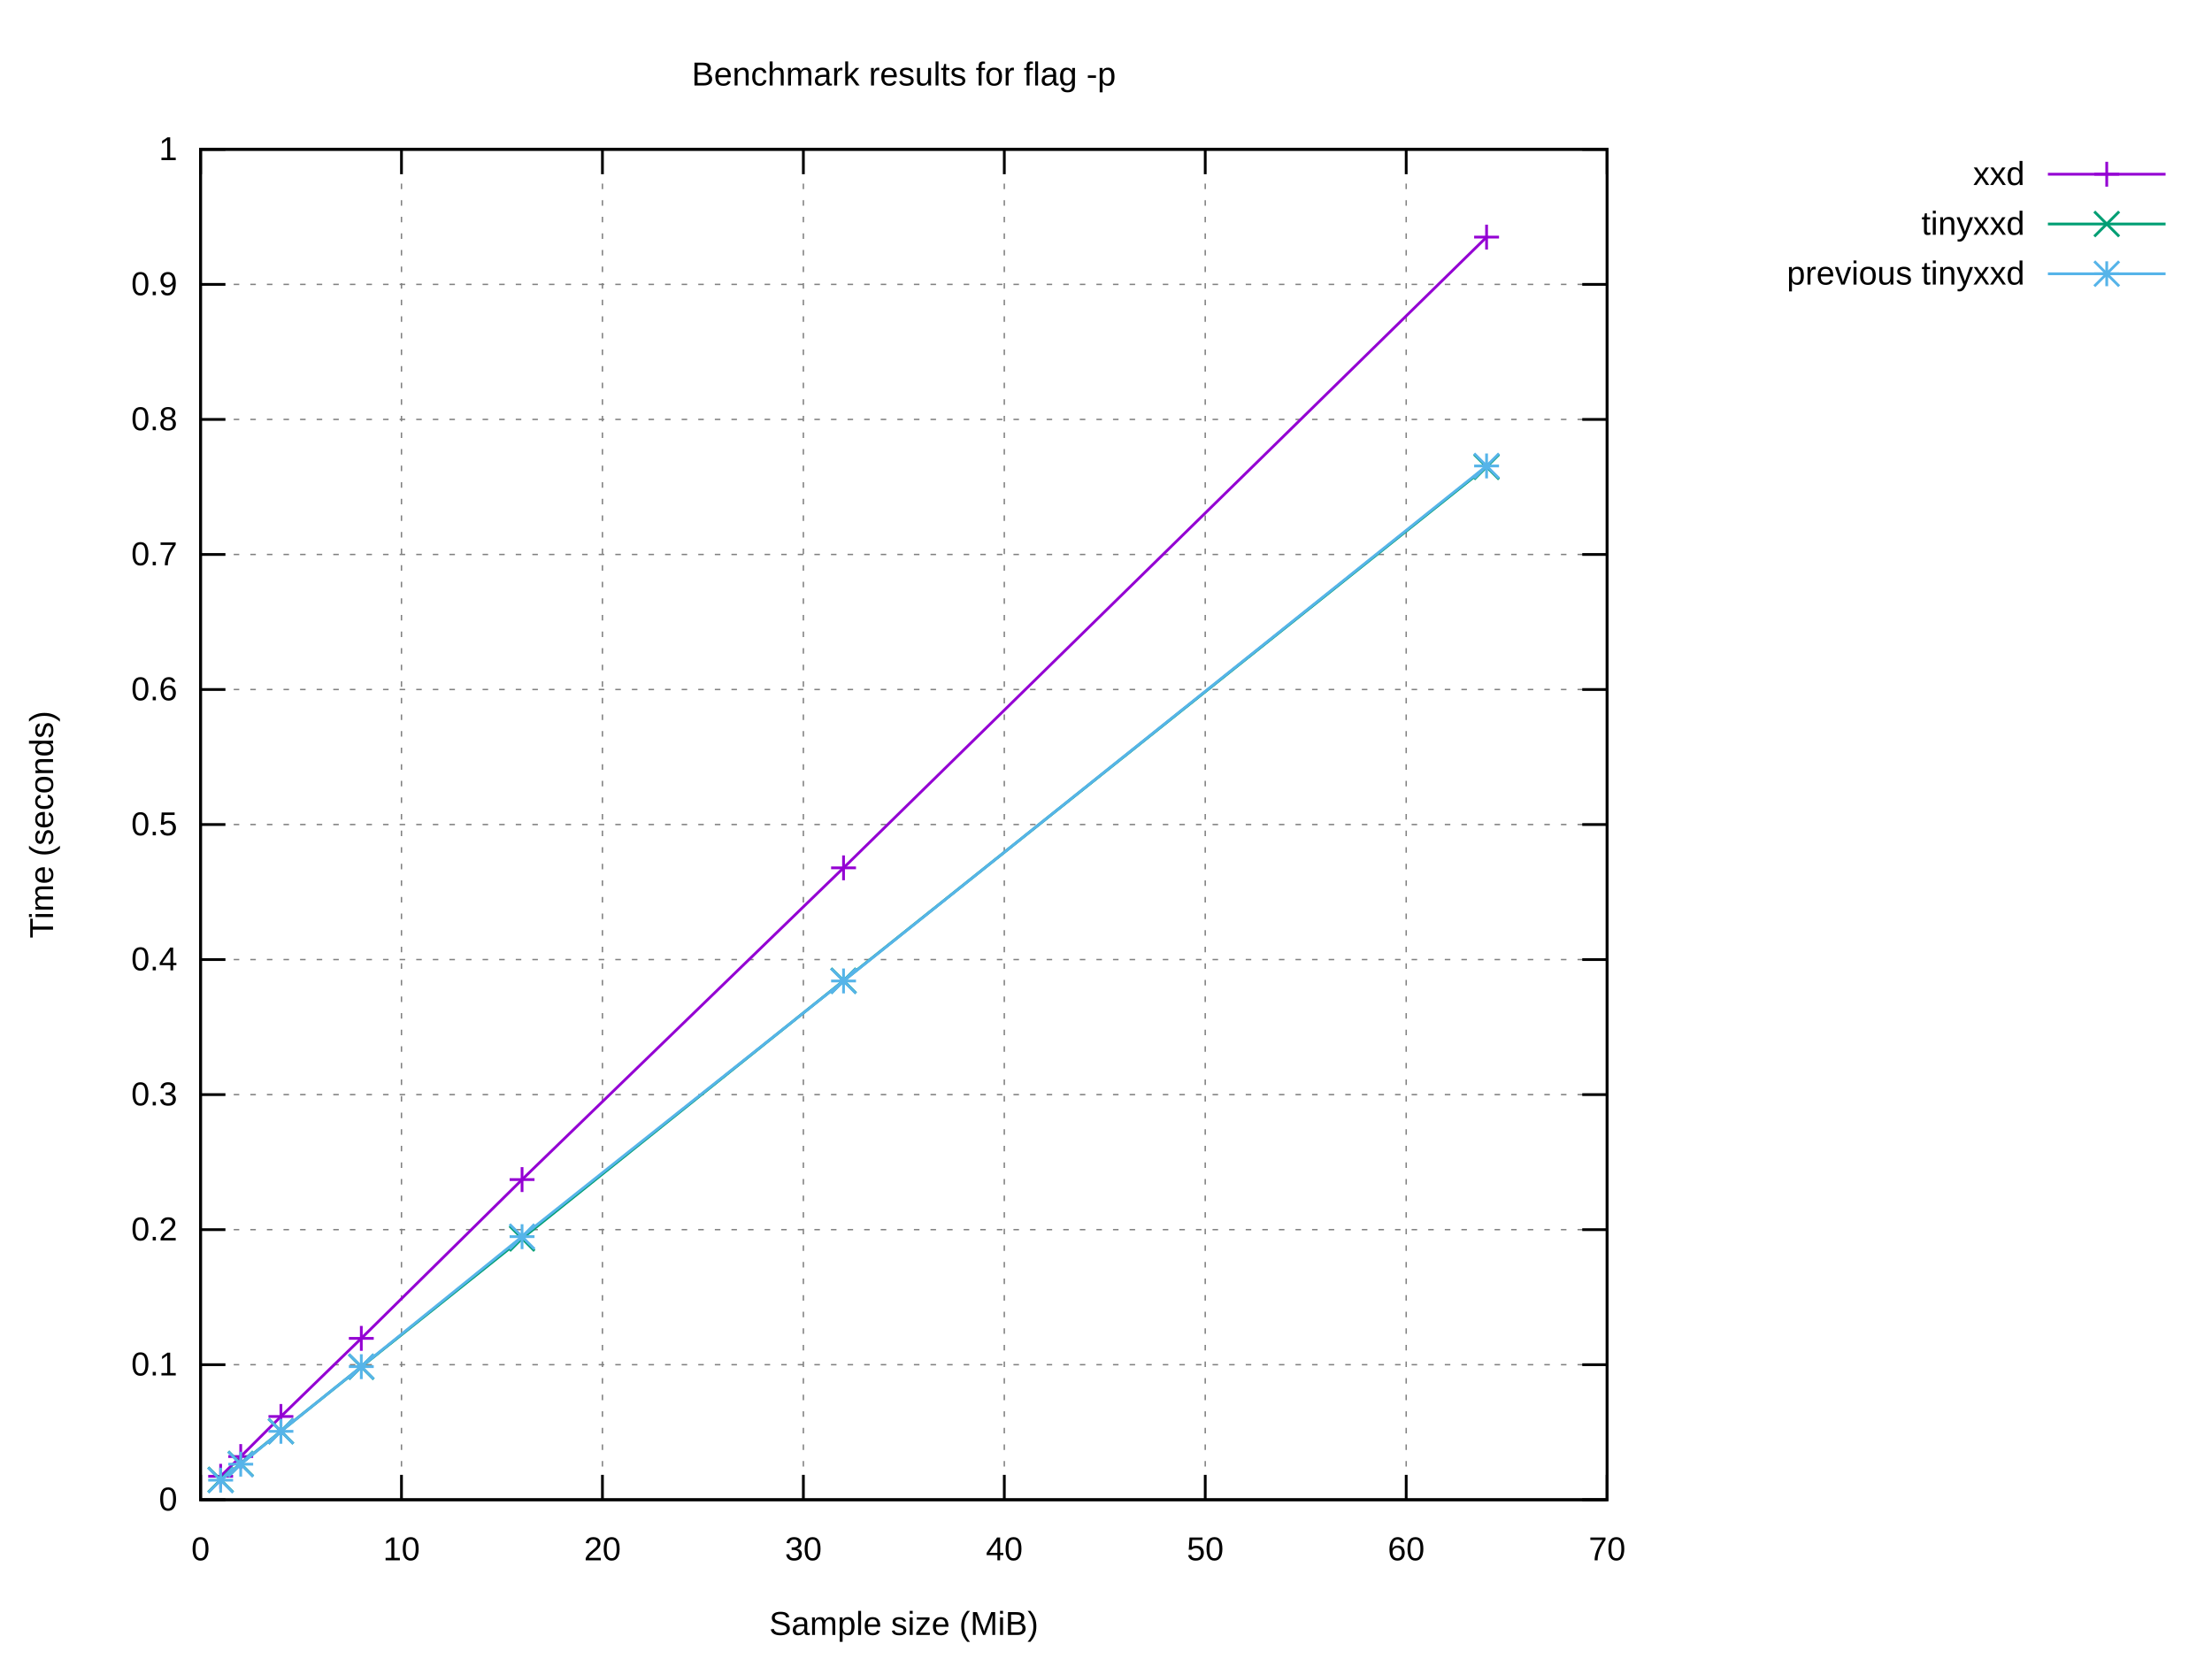
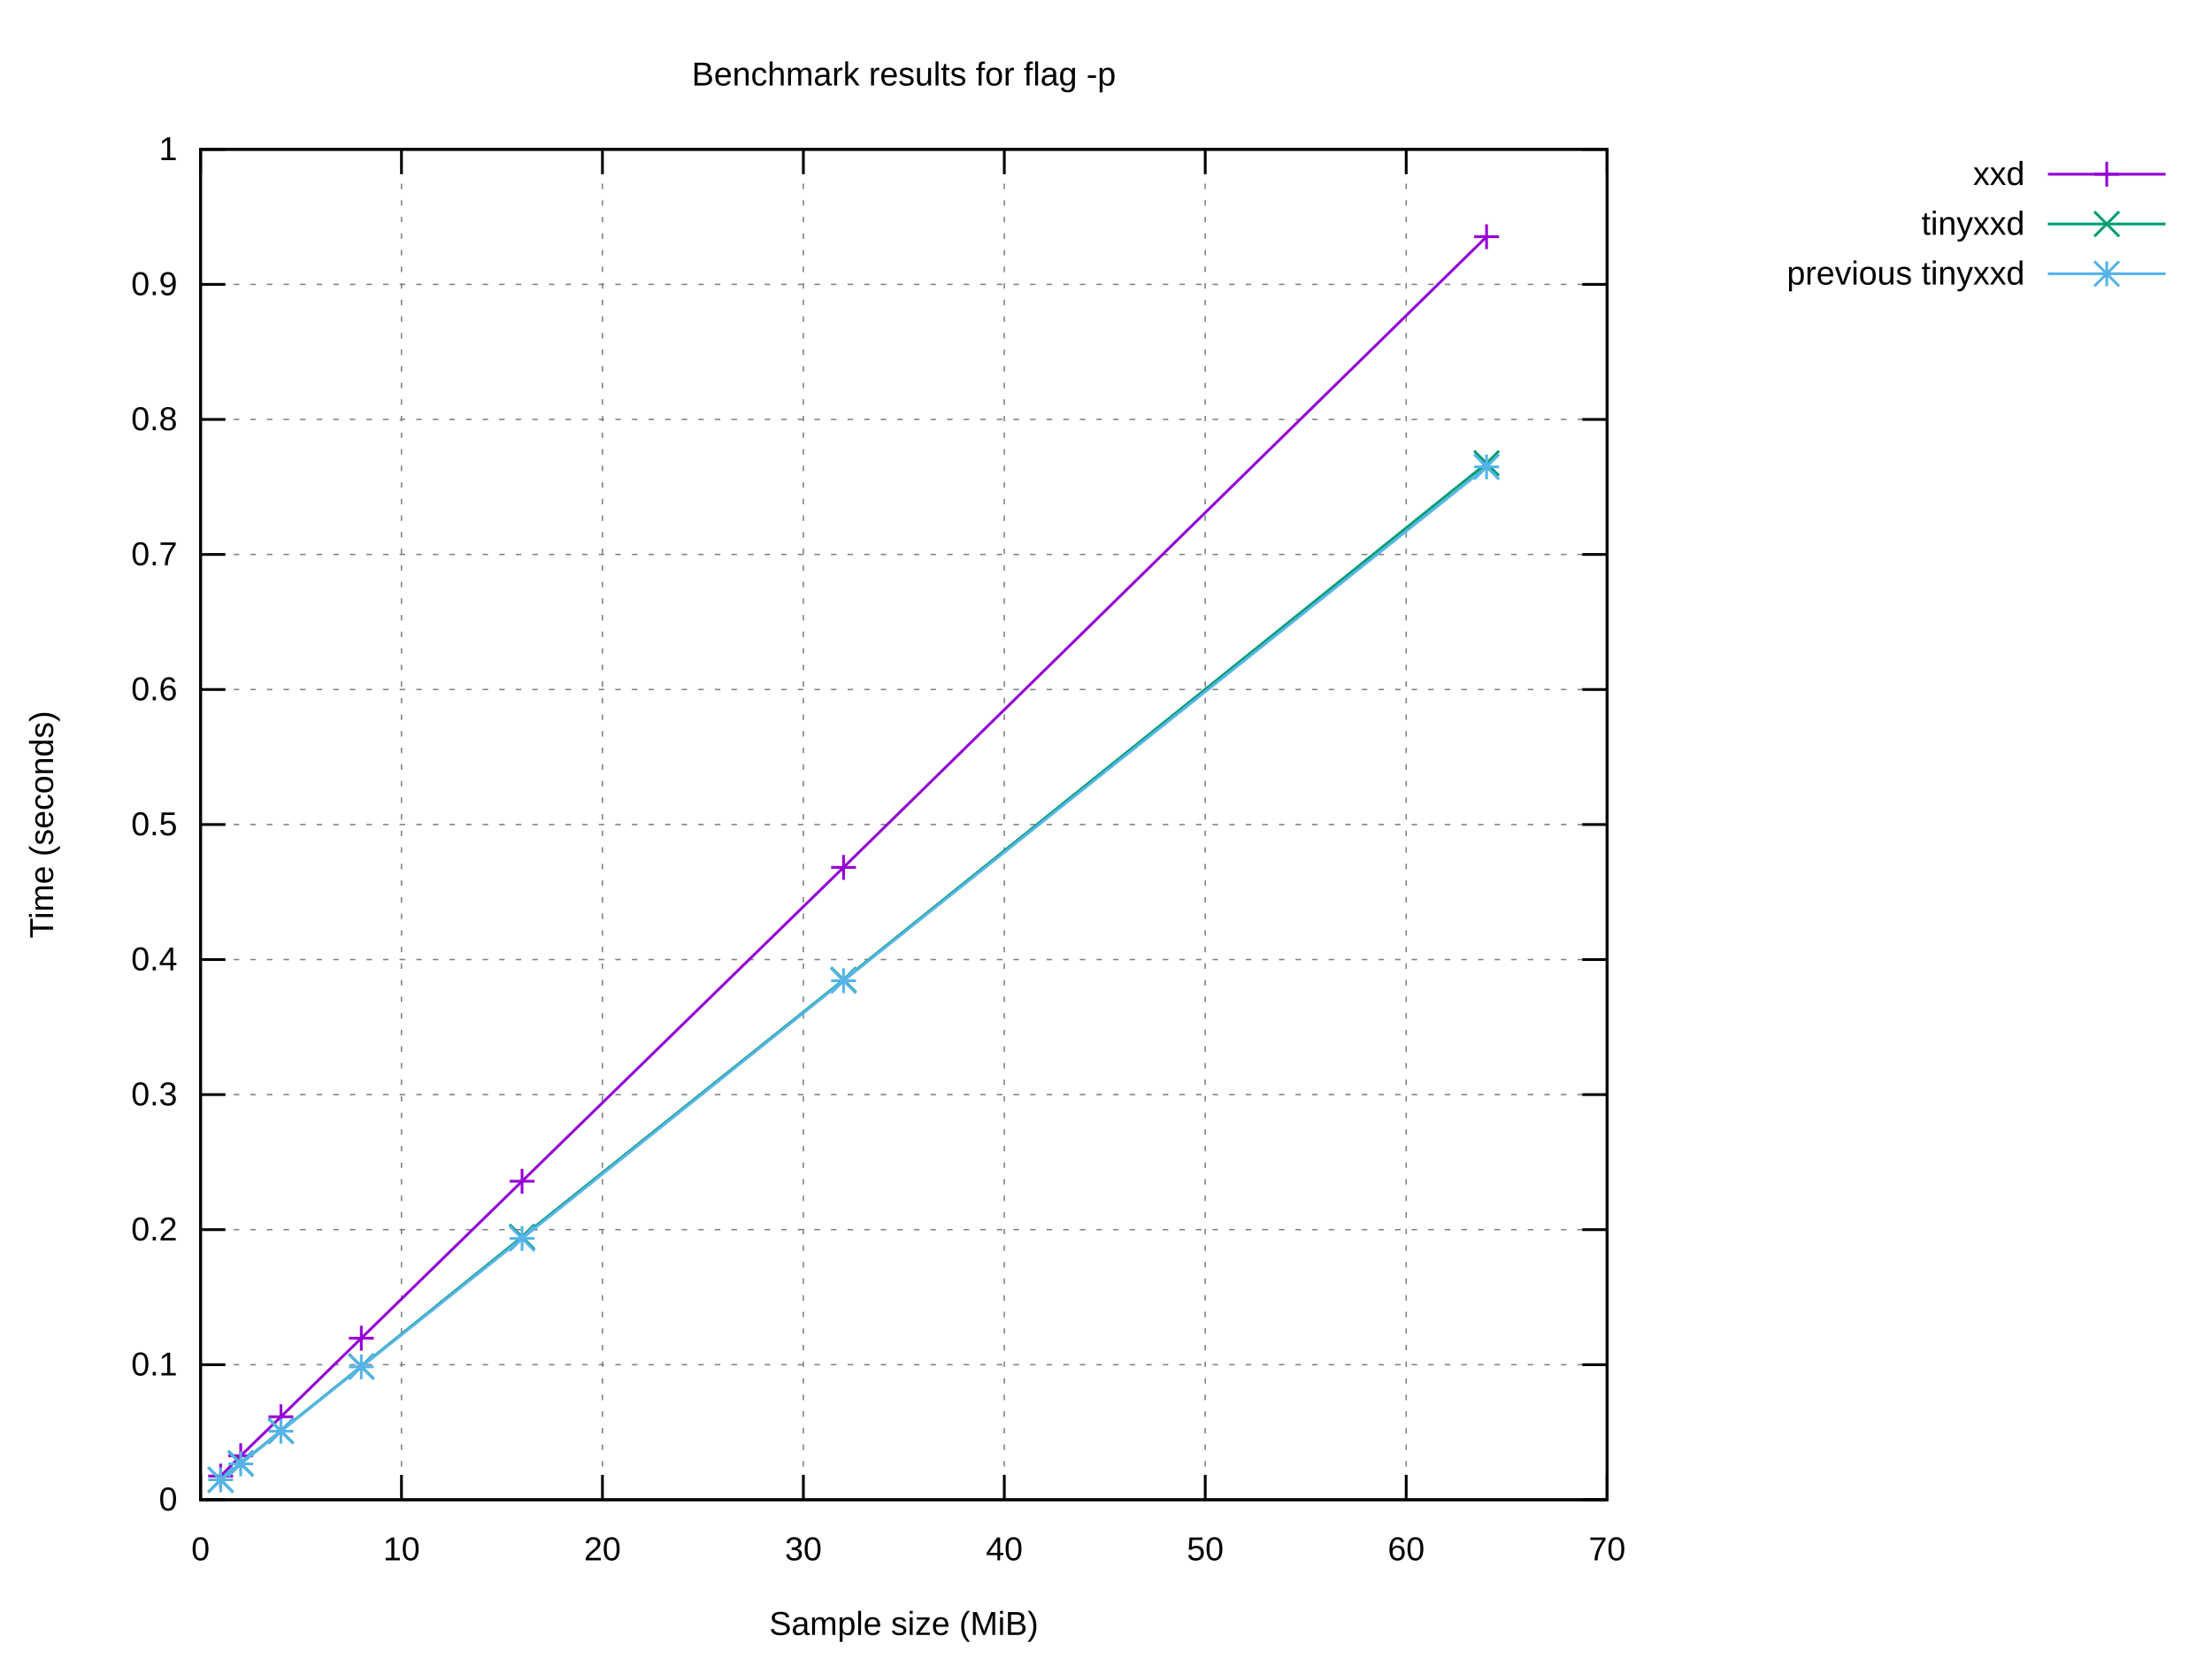
<svg xmlns="http://www.w3.org/2000/svg" xmlns:xlink="http://www.w3.org/1999/xlink" width="800" height="600" viewBox="0 0 800 600">
  <g id="gnuplot_canvas">
    <rect x="0" y="0" width="800" height="600" fill="#ffffff" />
    <defs>
      <circle id="gpDot" r="0.5" stroke-width="0.5" stroke="currentColor" />
      <path id="gpPt0" stroke-width="0.222" stroke="currentColor" d="M-1,0 h2 M0,-1 v2" />
      <path id="gpPt1" stroke-width="0.222" stroke="currentColor" d="M-1,-1 L1,1 M1,-1 L-1,1" />
      <path id="gpPt2" stroke-width="0.222" stroke="currentColor" d="M-1,0 L1,0 M0,-1 L0,1 M-1,-1 L1,1 M-1,1 L1,-1" />
      <rect id="gpPt3" stroke-width="0.222" stroke="currentColor" x="-1" y="-1" width="2" height="2" />
      <rect id="gpPt4" stroke-width="0.222" stroke="currentColor" fill="currentColor" x="-1" y="-1" width="2" height="2" />
      <circle id="gpPt5" stroke-width="0.222" stroke="currentColor" cx="0" cy="0" r="1" />
      <use xlink:href="#gpPt5" id="gpPt6" fill="currentColor" stroke="none" />
      <path id="gpPt7" stroke-width="0.222" stroke="currentColor" d="M0,-1.33 L-1.33,0.67 L1.33,0.67 z" />
      <use xlink:href="#gpPt7" id="gpPt8" fill="currentColor" stroke="none" />
      <use xlink:href="#gpPt7" id="gpPt9" stroke="currentColor" transform="rotate(180)" />
      <use xlink:href="#gpPt9" id="gpPt10" fill="currentColor" stroke="none" />
      <use xlink:href="#gpPt3" id="gpPt11" stroke="currentColor" transform="rotate(45)" />
      <use xlink:href="#gpPt11" id="gpPt12" fill="currentColor" stroke="none" />
      <path id="gpPt13" stroke-width="0.222" stroke="currentColor" d="M0,1.330 L1.265,0.411 L0.782,-1.067 L-0.782,-1.076 L-1.265,0.411 z" />
      <use xlink:href="#gpPt13" id="gpPt14" fill="currentColor" stroke="none" />
      <filter id="textbox" filterUnits="objectBoundingBox" x="0" y="0" height="1" width="1">
        <feFlood flood-color="#FFFFFF" flood-opacity="1" result="bgnd" />
        <feComposite in="SourceGraphic" in2="bgnd" operator="atop" />
      </filter>
      <filter id="greybox" filterUnits="objectBoundingBox" x="0" y="0" height="1" width="1">
        <feFlood flood-color="lightgrey" flood-opacity="1" result="grey" />
        <feComposite in="SourceGraphic" in2="grey" operator="atop" />
      </filter>
    </defs>
    <g fill="none" color="#FFFFFF" stroke="currentColor" stroke-width="1.00" stroke-linecap="butt" stroke-linejoin="miter">
</g>
    <g fill="none" color="black" stroke="currentColor" stroke-width="1.00" stroke-linecap="butt" stroke-linejoin="miter">
</g>
    <g fill="none" color="black" stroke="black" stroke-width="0.50" stroke-linecap="butt" stroke-linejoin="miter">
</g>
    <g fill="none" color="gray" stroke="currentColor" stroke-width="0.50" stroke-linecap="butt" stroke-linejoin="miter">
      <path stroke="gray" stroke-dasharray="2,4" class="gridline" d="M72.53,542.40 L581.24,542.40  " />
    </g>
    <g fill="none" color="gray" stroke="gray" stroke-width="1.00" stroke-linecap="butt" stroke-linejoin="miter">
</g>
    <g fill="none" color="black" stroke="currentColor" stroke-width="1.00" stroke-linecap="butt" stroke-linejoin="miter">
      <path stroke="black" d="M72.53,542.40 L81.53,542.40 M581.24,542.40 L572.24,542.40  " />
      <g transform="translate(64.14,546.30)" stroke="none" fill="black" font-family="Arial" font-size="12.00" text-anchor="end">
        <text>
          <tspan font-family="Arial"> 0</tspan>
        </text>
      </g>
    </g>
    <g fill="none" color="black" stroke="currentColor" stroke-width="1.00" stroke-linecap="butt" stroke-linejoin="miter">
</g>
    <g fill="none" color="black" stroke="black" stroke-width="0.50" stroke-linecap="butt" stroke-linejoin="miter">
</g>
    <g fill="none" color="gray" stroke="currentColor" stroke-width="0.50" stroke-linecap="butt" stroke-linejoin="miter">
      <path stroke="gray" stroke-dasharray="2,4" class="gridline" d="M72.53,493.56 L581.24,493.56  " />
    </g>
    <g fill="none" color="gray" stroke="gray" stroke-width="1.00" stroke-linecap="butt" stroke-linejoin="miter">
</g>
    <g fill="none" color="black" stroke="currentColor" stroke-width="1.00" stroke-linecap="butt" stroke-linejoin="miter">
      <path stroke="black" d="M72.53,493.56 L81.53,493.56 M581.24,493.56 L572.24,493.56  " />
      <g transform="translate(64.14,497.46)" stroke="none" fill="black" font-family="Arial" font-size="12.00" text-anchor="end">
        <text>
          <tspan font-family="Arial"> 0.1</tspan>
        </text>
      </g>
    </g>
    <g fill="none" color="black" stroke="currentColor" stroke-width="1.00" stroke-linecap="butt" stroke-linejoin="miter">
</g>
    <g fill="none" color="black" stroke="black" stroke-width="0.50" stroke-linecap="butt" stroke-linejoin="miter">
</g>
    <g fill="none" color="gray" stroke="currentColor" stroke-width="0.50" stroke-linecap="butt" stroke-linejoin="miter">
      <path stroke="gray" stroke-dasharray="2,4" class="gridline" d="M72.53,444.72 L581.24,444.72  " />
    </g>
    <g fill="none" color="gray" stroke="gray" stroke-width="1.00" stroke-linecap="butt" stroke-linejoin="miter">
</g>
    <g fill="none" color="black" stroke="currentColor" stroke-width="1.00" stroke-linecap="butt" stroke-linejoin="miter">
      <path stroke="black" d="M72.53,444.72 L81.53,444.72 M581.24,444.72 L572.24,444.72  " />
      <g transform="translate(64.14,448.62)" stroke="none" fill="black" font-family="Arial" font-size="12.00" text-anchor="end">
        <text>
          <tspan font-family="Arial"> 0.2</tspan>
        </text>
      </g>
    </g>
    <g fill="none" color="black" stroke="currentColor" stroke-width="1.00" stroke-linecap="butt" stroke-linejoin="miter">
</g>
    <g fill="none" color="black" stroke="black" stroke-width="0.50" stroke-linecap="butt" stroke-linejoin="miter">
</g>
    <g fill="none" color="gray" stroke="currentColor" stroke-width="0.50" stroke-linecap="butt" stroke-linejoin="miter">
      <path stroke="gray" stroke-dasharray="2,4" class="gridline" d="M72.53,395.88 L581.24,395.88  " />
    </g>
    <g fill="none" color="gray" stroke="gray" stroke-width="1.00" stroke-linecap="butt" stroke-linejoin="miter">
</g>
    <g fill="none" color="black" stroke="currentColor" stroke-width="1.00" stroke-linecap="butt" stroke-linejoin="miter">
      <path stroke="black" d="M72.53,395.88 L81.53,395.88 M581.24,395.88 L572.24,395.88  " />
      <g transform="translate(64.14,399.78)" stroke="none" fill="black" font-family="Arial" font-size="12.00" text-anchor="end">
        <text>
          <tspan font-family="Arial"> 0.3</tspan>
        </text>
      </g>
    </g>
    <g fill="none" color="black" stroke="currentColor" stroke-width="1.00" stroke-linecap="butt" stroke-linejoin="miter">
</g>
    <g fill="none" color="black" stroke="black" stroke-width="0.50" stroke-linecap="butt" stroke-linejoin="miter">
</g>
    <g fill="none" color="gray" stroke="currentColor" stroke-width="0.50" stroke-linecap="butt" stroke-linejoin="miter">
      <path stroke="gray" stroke-dasharray="2,4" class="gridline" d="M72.53,347.04 L581.24,347.04  " />
    </g>
    <g fill="none" color="gray" stroke="gray" stroke-width="1.00" stroke-linecap="butt" stroke-linejoin="miter">
</g>
    <g fill="none" color="black" stroke="currentColor" stroke-width="1.00" stroke-linecap="butt" stroke-linejoin="miter">
      <path stroke="black" d="M72.53,347.04 L81.53,347.04 M581.24,347.04 L572.24,347.04  " />
      <g transform="translate(64.14,350.94)" stroke="none" fill="black" font-family="Arial" font-size="12.00" text-anchor="end">
        <text>
          <tspan font-family="Arial"> 0.4</tspan>
        </text>
      </g>
    </g>
    <g fill="none" color="black" stroke="currentColor" stroke-width="1.00" stroke-linecap="butt" stroke-linejoin="miter">
</g>
    <g fill="none" color="black" stroke="black" stroke-width="0.50" stroke-linecap="butt" stroke-linejoin="miter">
</g>
    <g fill="none" color="gray" stroke="currentColor" stroke-width="0.50" stroke-linecap="butt" stroke-linejoin="miter">
      <path stroke="gray" stroke-dasharray="2,4" class="gridline" d="M72.53,298.20 L581.24,298.20  " />
    </g>
    <g fill="none" color="gray" stroke="gray" stroke-width="1.00" stroke-linecap="butt" stroke-linejoin="miter">
</g>
    <g fill="none" color="black" stroke="currentColor" stroke-width="1.00" stroke-linecap="butt" stroke-linejoin="miter">
      <path stroke="black" d="M72.53,298.20 L81.53,298.20 M581.24,298.20 L572.24,298.20  " />
      <g transform="translate(64.14,302.10)" stroke="none" fill="black" font-family="Arial" font-size="12.00" text-anchor="end">
        <text>
          <tspan font-family="Arial"> 0.5</tspan>
        </text>
      </g>
    </g>
    <g fill="none" color="black" stroke="currentColor" stroke-width="1.00" stroke-linecap="butt" stroke-linejoin="miter">
</g>
    <g fill="none" color="black" stroke="black" stroke-width="0.50" stroke-linecap="butt" stroke-linejoin="miter">
</g>
    <g fill="none" color="gray" stroke="currentColor" stroke-width="0.50" stroke-linecap="butt" stroke-linejoin="miter">
      <path stroke="gray" stroke-dasharray="2,4" class="gridline" d="M72.53,249.37 L581.24,249.37  " />
    </g>
    <g fill="none" color="gray" stroke="gray" stroke-width="1.00" stroke-linecap="butt" stroke-linejoin="miter">
</g>
    <g fill="none" color="black" stroke="currentColor" stroke-width="1.00" stroke-linecap="butt" stroke-linejoin="miter">
      <path stroke="black" d="M72.53,249.37 L81.53,249.37 M581.24,249.37 L572.24,249.37  " />
      <g transform="translate(64.14,253.27)" stroke="none" fill="black" font-family="Arial" font-size="12.00" text-anchor="end">
        <text>
          <tspan font-family="Arial"> 0.6</tspan>
        </text>
      </g>
    </g>
    <g fill="none" color="black" stroke="currentColor" stroke-width="1.00" stroke-linecap="butt" stroke-linejoin="miter">
</g>
    <g fill="none" color="black" stroke="black" stroke-width="0.50" stroke-linecap="butt" stroke-linejoin="miter">
</g>
    <g fill="none" color="gray" stroke="currentColor" stroke-width="0.50" stroke-linecap="butt" stroke-linejoin="miter">
      <path stroke="gray" stroke-dasharray="2,4" class="gridline" d="M72.53,200.53 L581.24,200.53  " />
    </g>
    <g fill="none" color="gray" stroke="gray" stroke-width="1.00" stroke-linecap="butt" stroke-linejoin="miter">
</g>
    <g fill="none" color="black" stroke="currentColor" stroke-width="1.00" stroke-linecap="butt" stroke-linejoin="miter">
      <path stroke="black" d="M72.53,200.53 L81.53,200.53 M581.24,200.53 L572.24,200.53  " />
      <g transform="translate(64.14,204.43)" stroke="none" fill="black" font-family="Arial" font-size="12.00" text-anchor="end">
        <text>
          <tspan font-family="Arial"> 0.7</tspan>
        </text>
      </g>
    </g>
    <g fill="none" color="black" stroke="currentColor" stroke-width="1.00" stroke-linecap="butt" stroke-linejoin="miter">
</g>
    <g fill="none" color="black" stroke="black" stroke-width="0.50" stroke-linecap="butt" stroke-linejoin="miter">
</g>
    <g fill="none" color="gray" stroke="currentColor" stroke-width="0.50" stroke-linecap="butt" stroke-linejoin="miter">
      <path stroke="gray" stroke-dasharray="2,4" class="gridline" d="M72.53,151.69 L581.24,151.69  " />
    </g>
    <g fill="none" color="gray" stroke="gray" stroke-width="1.00" stroke-linecap="butt" stroke-linejoin="miter">
</g>
    <g fill="none" color="black" stroke="currentColor" stroke-width="1.00" stroke-linecap="butt" stroke-linejoin="miter">
      <path stroke="black" d="M72.53,151.69 L81.53,151.69 M581.24,151.69 L572.24,151.69  " />
      <g transform="translate(64.14,155.59)" stroke="none" fill="black" font-family="Arial" font-size="12.00" text-anchor="end">
        <text>
          <tspan font-family="Arial"> 0.8</tspan>
        </text>
      </g>
    </g>
    <g fill="none" color="black" stroke="currentColor" stroke-width="1.00" stroke-linecap="butt" stroke-linejoin="miter">
</g>
    <g fill="none" color="black" stroke="black" stroke-width="0.50" stroke-linecap="butt" stroke-linejoin="miter">
</g>
    <g fill="none" color="gray" stroke="currentColor" stroke-width="0.50" stroke-linecap="butt" stroke-linejoin="miter">
      <path stroke="gray" stroke-dasharray="2,4" class="gridline" d="M72.53,102.85 L581.24,102.85  " />
    </g>
    <g fill="none" color="gray" stroke="gray" stroke-width="1.00" stroke-linecap="butt" stroke-linejoin="miter">
</g>
    <g fill="none" color="black" stroke="currentColor" stroke-width="1.00" stroke-linecap="butt" stroke-linejoin="miter">
      <path stroke="black" d="M72.53,102.85 L81.53,102.85 M581.24,102.85 L572.24,102.85  " />
      <g transform="translate(64.14,106.75)" stroke="none" fill="black" font-family="Arial" font-size="12.00" text-anchor="end">
        <text>
          <tspan font-family="Arial"> 0.9</tspan>
        </text>
      </g>
    </g>
    <g fill="none" color="black" stroke="currentColor" stroke-width="1.00" stroke-linecap="butt" stroke-linejoin="miter">
</g>
    <g fill="none" color="black" stroke="black" stroke-width="0.50" stroke-linecap="butt" stroke-linejoin="miter">
</g>
    <g fill="none" color="gray" stroke="currentColor" stroke-width="0.50" stroke-linecap="butt" stroke-linejoin="miter">
      <path stroke="gray" stroke-dasharray="2,4" class="gridline" d="M72.53,54.01 L581.24,54.01  " />
    </g>
    <g fill="none" color="gray" stroke="gray" stroke-width="1.00" stroke-linecap="butt" stroke-linejoin="miter">
</g>
    <g fill="none" color="black" stroke="currentColor" stroke-width="1.00" stroke-linecap="butt" stroke-linejoin="miter">
      <path stroke="black" d="M72.53,54.01 L81.53,54.01 M581.24,54.01 L572.24,54.01  " />
      <g transform="translate(64.14,57.91)" stroke="none" fill="black" font-family="Arial" font-size="12.00" text-anchor="end">
        <text>
          <tspan font-family="Arial"> 1</tspan>
        </text>
      </g>
    </g>
    <g fill="none" color="black" stroke="currentColor" stroke-width="1.00" stroke-linecap="butt" stroke-linejoin="miter">
</g>
    <g fill="none" color="black" stroke="black" stroke-width="0.50" stroke-linecap="butt" stroke-linejoin="miter">
</g>
    <g fill="none" color="gray" stroke="currentColor" stroke-width="0.50" stroke-linecap="butt" stroke-linejoin="miter">
      <path stroke="gray" stroke-dasharray="2,4" class="gridline" d="M72.53,542.40 L72.53,54.01  " />
    </g>
    <g fill="none" color="gray" stroke="gray" stroke-width="1.00" stroke-linecap="butt" stroke-linejoin="miter">
</g>
    <g fill="none" color="black" stroke="currentColor" stroke-width="1.00" stroke-linecap="butt" stroke-linejoin="miter">
      <path stroke="black" d="M72.53,542.40 L72.53,533.40 M72.53,54.01 L72.53,63.01  " />
      <g transform="translate(72.53,564.30)" stroke="none" fill="black" font-family="Arial" font-size="12.00" text-anchor="middle">
        <text>
          <tspan font-family="Arial"> 0</tspan>
        </text>
      </g>
    </g>
    <g fill="none" color="black" stroke="currentColor" stroke-width="1.00" stroke-linecap="butt" stroke-linejoin="miter">
</g>
    <g fill="none" color="black" stroke="black" stroke-width="0.50" stroke-linecap="butt" stroke-linejoin="miter">
</g>
    <g fill="none" color="gray" stroke="currentColor" stroke-width="0.50" stroke-linecap="butt" stroke-linejoin="miter">
      <path stroke="gray" stroke-dasharray="2,4" class="gridline" d="M145.20,542.40 L145.20,54.01  " />
    </g>
    <g fill="none" color="gray" stroke="gray" stroke-width="1.00" stroke-linecap="butt" stroke-linejoin="miter">
</g>
    <g fill="none" color="black" stroke="currentColor" stroke-width="1.00" stroke-linecap="butt" stroke-linejoin="miter">
      <path stroke="black" d="M145.20,542.40 L145.20,533.40 M145.20,54.01 L145.20,63.01  " />
      <g transform="translate(145.20,564.30)" stroke="none" fill="black" font-family="Arial" font-size="12.00" text-anchor="middle">
        <text>
          <tspan font-family="Arial"> 10</tspan>
        </text>
      </g>
    </g>
    <g fill="none" color="black" stroke="currentColor" stroke-width="1.00" stroke-linecap="butt" stroke-linejoin="miter">
</g>
    <g fill="none" color="black" stroke="black" stroke-width="0.50" stroke-linecap="butt" stroke-linejoin="miter">
</g>
    <g fill="none" color="gray" stroke="currentColor" stroke-width="0.50" stroke-linecap="butt" stroke-linejoin="miter">
      <path stroke="gray" stroke-dasharray="2,4" class="gridline" d="M217.88,542.40 L217.88,54.01  " />
    </g>
    <g fill="none" color="gray" stroke="gray" stroke-width="1.00" stroke-linecap="butt" stroke-linejoin="miter">
</g>
    <g fill="none" color="black" stroke="currentColor" stroke-width="1.00" stroke-linecap="butt" stroke-linejoin="miter">
      <path stroke="black" d="M217.88,542.40 L217.88,533.40 M217.88,54.01 L217.88,63.01  " />
      <g transform="translate(217.88,564.30)" stroke="none" fill="black" font-family="Arial" font-size="12.00" text-anchor="middle">
        <text>
          <tspan font-family="Arial"> 20</tspan>
        </text>
      </g>
    </g>
    <g fill="none" color="black" stroke="currentColor" stroke-width="1.00" stroke-linecap="butt" stroke-linejoin="miter">
</g>
    <g fill="none" color="black" stroke="black" stroke-width="0.50" stroke-linecap="butt" stroke-linejoin="miter">
</g>
    <g fill="none" color="gray" stroke="currentColor" stroke-width="0.50" stroke-linecap="butt" stroke-linejoin="miter">
      <path stroke="gray" stroke-dasharray="2,4" class="gridline" d="M290.55,542.40 L290.55,54.01  " />
    </g>
    <g fill="none" color="gray" stroke="gray" stroke-width="1.00" stroke-linecap="butt" stroke-linejoin="miter">
</g>
    <g fill="none" color="black" stroke="currentColor" stroke-width="1.00" stroke-linecap="butt" stroke-linejoin="miter">
      <path stroke="black" d="M290.55,542.40 L290.55,533.40 M290.55,54.01 L290.55,63.01  " />
      <g transform="translate(290.55,564.30)" stroke="none" fill="black" font-family="Arial" font-size="12.00" text-anchor="middle">
        <text>
          <tspan font-family="Arial"> 30</tspan>
        </text>
      </g>
    </g>
    <g fill="none" color="black" stroke="currentColor" stroke-width="1.00" stroke-linecap="butt" stroke-linejoin="miter">
</g>
    <g fill="none" color="black" stroke="black" stroke-width="0.50" stroke-linecap="butt" stroke-linejoin="miter">
</g>
    <g fill="none" color="gray" stroke="currentColor" stroke-width="0.50" stroke-linecap="butt" stroke-linejoin="miter">
      <path stroke="gray" stroke-dasharray="2,4" class="gridline" d="M363.22,542.40 L363.22,54.01  " />
    </g>
    <g fill="none" color="gray" stroke="gray" stroke-width="1.00" stroke-linecap="butt" stroke-linejoin="miter">
</g>
    <g fill="none" color="black" stroke="currentColor" stroke-width="1.00" stroke-linecap="butt" stroke-linejoin="miter">
      <path stroke="black" d="M363.22,542.40 L363.22,533.40 M363.22,54.01 L363.22,63.01  " />
      <g transform="translate(363.22,564.30)" stroke="none" fill="black" font-family="Arial" font-size="12.00" text-anchor="middle">
        <text>
          <tspan font-family="Arial"> 40</tspan>
        </text>
      </g>
    </g>
    <g fill="none" color="black" stroke="currentColor" stroke-width="1.00" stroke-linecap="butt" stroke-linejoin="miter">
</g>
    <g fill="none" color="black" stroke="black" stroke-width="0.50" stroke-linecap="butt" stroke-linejoin="miter">
</g>
    <g fill="none" color="gray" stroke="currentColor" stroke-width="0.50" stroke-linecap="butt" stroke-linejoin="miter">
      <path stroke="gray" stroke-dasharray="2,4" class="gridline" d="M435.89,542.40 L435.89,54.01  " />
    </g>
    <g fill="none" color="gray" stroke="gray" stroke-width="1.00" stroke-linecap="butt" stroke-linejoin="miter">
</g>
    <g fill="none" color="black" stroke="currentColor" stroke-width="1.00" stroke-linecap="butt" stroke-linejoin="miter">
      <path stroke="black" d="M435.89,542.40 L435.89,533.40 M435.89,54.01 L435.89,63.01  " />
      <g transform="translate(435.89,564.30)" stroke="none" fill="black" font-family="Arial" font-size="12.00" text-anchor="middle">
        <text>
          <tspan font-family="Arial"> 50</tspan>
        </text>
      </g>
    </g>
    <g fill="none" color="black" stroke="currentColor" stroke-width="1.00" stroke-linecap="butt" stroke-linejoin="miter">
</g>
    <g fill="none" color="black" stroke="black" stroke-width="0.50" stroke-linecap="butt" stroke-linejoin="miter">
</g>
    <g fill="none" color="gray" stroke="currentColor" stroke-width="0.50" stroke-linecap="butt" stroke-linejoin="miter">
      <path stroke="gray" stroke-dasharray="2,4" class="gridline" d="M508.57,542.40 L508.57,54.01  " />
    </g>
    <g fill="none" color="gray" stroke="gray" stroke-width="1.00" stroke-linecap="butt" stroke-linejoin="miter">
</g>
    <g fill="none" color="black" stroke="currentColor" stroke-width="1.00" stroke-linecap="butt" stroke-linejoin="miter">
      <path stroke="black" d="M508.57,542.40 L508.57,533.40 M508.57,54.01 L508.57,63.01  " />
      <g transform="translate(508.57,564.30)" stroke="none" fill="black" font-family="Arial" font-size="12.00" text-anchor="middle">
        <text>
          <tspan font-family="Arial"> 60</tspan>
        </text>
      </g>
    </g>
    <g fill="none" color="black" stroke="currentColor" stroke-width="1.00" stroke-linecap="butt" stroke-linejoin="miter">
</g>
    <g fill="none" color="black" stroke="black" stroke-width="0.50" stroke-linecap="butt" stroke-linejoin="miter">
</g>
    <g fill="none" color="gray" stroke="currentColor" stroke-width="0.50" stroke-linecap="butt" stroke-linejoin="miter">
      <path stroke="gray" stroke-dasharray="2,4" class="gridline" d="M581.24,542.40 L581.24,54.01  " />
    </g>
    <g fill="none" color="gray" stroke="gray" stroke-width="1.00" stroke-linecap="butt" stroke-linejoin="miter">
</g>
    <g fill="none" color="black" stroke="currentColor" stroke-width="1.00" stroke-linecap="butt" stroke-linejoin="miter">
      <path stroke="black" d="M581.24,542.40 L581.24,533.40 M581.24,54.01 L581.24,63.01  " />
      <g transform="translate(581.24,564.30)" stroke="none" fill="black" font-family="Arial" font-size="12.00" text-anchor="middle">
        <text>
          <tspan font-family="Arial"> 70</tspan>
        </text>
      </g>
    </g>
    <g fill="none" color="black" stroke="currentColor" stroke-width="1.00" stroke-linecap="butt" stroke-linejoin="miter">
</g>
    <g fill="none" color="black" stroke="currentColor" stroke-width="1.00" stroke-linecap="butt" stroke-linejoin="miter">
      <path stroke="black" d="M72.53,54.01 L72.53,542.40 L581.24,542.40 L581.24,54.01 L72.53,54.01 Z  " />
    </g>
    <g fill="none" color="black" stroke="currentColor" stroke-width="1.00" stroke-linecap="butt" stroke-linejoin="miter">
</g>
    <g id="gnuplot_plot_1">
      <g fill="none" color="black" stroke="currentColor" stroke-width="1.00" stroke-linecap="butt" stroke-linejoin="miter">
        <g transform="translate(732.26,66.91)" stroke="none" fill="black" font-family="Arial" font-size="12.00" text-anchor="end">
          <text>
            <tspan font-family="Arial">xxd</tspan>
          </text>
        </g>
      </g>
      <g fill="none" color="black" stroke="currentColor" stroke-width="1.00" stroke-linecap="butt" stroke-linejoin="miter">
-         <path stroke="rgb(148,   0, 211)" d="M740.65,63.01 L783.21,63.01 M537.64,85.75 L305.08,313.87 L188.81,426.61 L130.67,484.04 L101.60,512.29 L87.06,526.78   L79.80,533.92  " />
-         <use xlink:href="#gpPt0" transform="translate(537.64,85.75) scale(4.50)" color="rgb(148,   0, 211)" />
-         <use xlink:href="#gpPt0" transform="translate(305.08,313.87) scale(4.50)" color="rgb(148,   0, 211)" />
-         <use xlink:href="#gpPt0" transform="translate(188.81,426.61) scale(4.50)" color="rgb(148,   0, 211)" />
-         <use xlink:href="#gpPt0" transform="translate(130.67,484.04) scale(4.50)" color="rgb(148,   0, 211)" />
-         <use xlink:href="#gpPt0" transform="translate(101.60,512.29) scale(4.50)" color="rgb(148,   0, 211)" />
-         <use xlink:href="#gpPt0" transform="translate(87.06,526.78) scale(4.50)" color="rgb(148,   0, 211)" />
-         <use xlink:href="#gpPt0" transform="translate(79.80,533.92) scale(4.50)" color="rgb(148,   0, 211)" />
+         <path stroke="rgb(148,   0, 211)" d="M740.65,63.01 L783.21,63.01 M537.64,85.61 L305.08,313.70 L188.81,427.21 L130.67,483.98 L101.60,512.39 L87.06,526.49   L79.80,533.85  " />
+         <use xlink:href="#gpPt0" transform="translate(537.64,85.61) scale(4.50)" color="rgb(148,   0, 211)" />
+         <use xlink:href="#gpPt0" transform="translate(305.08,313.70) scale(4.50)" color="rgb(148,   0, 211)" />
+         <use xlink:href="#gpPt0" transform="translate(188.81,427.21) scale(4.50)" color="rgb(148,   0, 211)" />
+         <use xlink:href="#gpPt0" transform="translate(130.67,483.98) scale(4.50)" color="rgb(148,   0, 211)" />
+         <use xlink:href="#gpPt0" transform="translate(101.60,512.39) scale(4.50)" color="rgb(148,   0, 211)" />
+         <use xlink:href="#gpPt0" transform="translate(87.06,526.49) scale(4.50)" color="rgb(148,   0, 211)" />
+         <use xlink:href="#gpPt0" transform="translate(79.80,533.85) scale(4.50)" color="rgb(148,   0, 211)" />
        <use xlink:href="#gpPt0" transform="translate(761.93,63.01) scale(4.50)" color="rgb(148,   0, 211)" />
      </g>
    </g>
    <g id="gnuplot_plot_2">
      <g fill="none" color="black" stroke="currentColor" stroke-width="1.00" stroke-linecap="butt" stroke-linejoin="miter">
        <g transform="translate(732.26,84.91)" stroke="none" fill="black" font-family="Arial" font-size="12.00" text-anchor="end">
          <text>
            <tspan font-family="Arial">tinyxxd</tspan>
          </text>
        </g>
      </g>
      <g fill="none" color="black" stroke="currentColor" stroke-width="1.00" stroke-linecap="butt" stroke-linejoin="miter">
-         <path stroke="rgb(  0, 158, 115)" d="M740.65,81.01 L783.21,81.01 M537.64,168.86 L305.08,354.69 L188.81,447.91 L130.67,494.34 L101.60,517.63 L87.06,529.42   L79.80,535.19  " />
-         <use xlink:href="#gpPt1" transform="translate(537.64,168.86) scale(4.50)" color="rgb(  0, 158, 115)" />
-         <use xlink:href="#gpPt1" transform="translate(305.08,354.69) scale(4.50)" color="rgb(  0, 158, 115)" />
-         <use xlink:href="#gpPt1" transform="translate(188.81,447.91) scale(4.50)" color="rgb(  0, 158, 115)" />
-         <use xlink:href="#gpPt1" transform="translate(130.67,494.34) scale(4.50)" color="rgb(  0, 158, 115)" />
-         <use xlink:href="#gpPt1" transform="translate(101.60,517.63) scale(4.50)" color="rgb(  0, 158, 115)" />
-         <use xlink:href="#gpPt1" transform="translate(87.06,529.42) scale(4.50)" color="rgb(  0, 158, 115)" />
+         <path stroke="rgb(  0, 158, 115)" d="M740.65,81.01 L783.21,81.01 M537.64,167.56 L305.08,354.40 L188.81,447.36 L130.67,494.18 L101.60,517.50 L87.06,529.24   L79.80,535.19  " />
+         <use xlink:href="#gpPt1" transform="translate(537.64,167.56) scale(4.50)" color="rgb(  0, 158, 115)" />
+         <use xlink:href="#gpPt1" transform="translate(305.08,354.40) scale(4.50)" color="rgb(  0, 158, 115)" />
+         <use xlink:href="#gpPt1" transform="translate(188.81,447.36) scale(4.50)" color="rgb(  0, 158, 115)" />
+         <use xlink:href="#gpPt1" transform="translate(130.67,494.18) scale(4.50)" color="rgb(  0, 158, 115)" />
+         <use xlink:href="#gpPt1" transform="translate(101.60,517.50) scale(4.50)" color="rgb(  0, 158, 115)" />
+         <use xlink:href="#gpPt1" transform="translate(87.06,529.24) scale(4.50)" color="rgb(  0, 158, 115)" />
        <use xlink:href="#gpPt1" transform="translate(79.80,535.19) scale(4.50)" color="rgb(  0, 158, 115)" />
        <use xlink:href="#gpPt1" transform="translate(761.93,81.01) scale(4.50)" color="rgb(  0, 158, 115)" />
      </g>
    </g>
    <g id="gnuplot_plot_3">
      <g fill="none" color="black" stroke="currentColor" stroke-width="1.00" stroke-linecap="butt" stroke-linejoin="miter">
        <g transform="translate(732.26,102.91)" stroke="none" fill="black" font-family="Arial" font-size="12.00" text-anchor="end">
          <text>
            <tspan font-family="Arial">previous tinyxxd</tspan>
          </text>
        </g>
      </g>
      <g fill="none" color="black" stroke="currentColor" stroke-width="1.00" stroke-linecap="butt" stroke-linejoin="miter">
-         <path stroke="rgb( 86, 180, 233)" d="M740.65,99.01 L783.21,99.01 M537.64,168.52 L305.08,354.78 L188.81,447.25 L130.67,494.27 L101.60,517.66 L87.06,529.54   L79.80,535.32  " />
-         <use xlink:href="#gpPt2" transform="translate(537.64,168.52) scale(4.50)" color="rgb( 86, 180, 233)" />
-         <use xlink:href="#gpPt2" transform="translate(305.08,354.78) scale(4.50)" color="rgb( 86, 180, 233)" />
-         <use xlink:href="#gpPt2" transform="translate(188.81,447.25) scale(4.50)" color="rgb( 86, 180, 233)" />
-         <use xlink:href="#gpPt2" transform="translate(130.67,494.27) scale(4.50)" color="rgb( 86, 180, 233)" />
-         <use xlink:href="#gpPt2" transform="translate(101.60,517.66) scale(4.50)" color="rgb( 86, 180, 233)" />
-         <use xlink:href="#gpPt2" transform="translate(87.06,529.54) scale(4.50)" color="rgb( 86, 180, 233)" />
-         <use xlink:href="#gpPt2" transform="translate(79.80,535.32) scale(4.50)" color="rgb( 86, 180, 233)" />
+         <path stroke="rgb( 86, 180, 233)" d="M740.65,99.01 L783.21,99.01 M537.64,168.86 L305.08,354.69 L188.81,447.91 L130.67,494.34 L101.60,517.63 L87.06,529.42   L79.80,535.19  " />
+         <use xlink:href="#gpPt2" transform="translate(537.64,168.86) scale(4.50)" color="rgb( 86, 180, 233)" />
+         <use xlink:href="#gpPt2" transform="translate(305.08,354.69) scale(4.50)" color="rgb( 86, 180, 233)" />
+         <use xlink:href="#gpPt2" transform="translate(188.81,447.91) scale(4.50)" color="rgb( 86, 180, 233)" />
+         <use xlink:href="#gpPt2" transform="translate(130.67,494.34) scale(4.50)" color="rgb( 86, 180, 233)" />
+         <use xlink:href="#gpPt2" transform="translate(101.60,517.63) scale(4.50)" color="rgb( 86, 180, 233)" />
+         <use xlink:href="#gpPt2" transform="translate(87.06,529.42) scale(4.50)" color="rgb( 86, 180, 233)" />
+         <use xlink:href="#gpPt2" transform="translate(79.80,535.19) scale(4.50)" color="rgb( 86, 180, 233)" />
        <use xlink:href="#gpPt2" transform="translate(761.93,99.01) scale(4.50)" color="rgb( 86, 180, 233)" />
      </g>
    </g>
    <g fill="none" color="#FFFFFF" stroke="rgb( 86, 180, 233)" stroke-width="2.00" stroke-linecap="butt" stroke-linejoin="miter">
</g>
    <g fill="none" color="black" stroke="currentColor" stroke-width="2.00" stroke-linecap="butt" stroke-linejoin="miter">
</g>
    <g fill="none" color="black" stroke="black" stroke-width="1.00" stroke-linecap="butt" stroke-linejoin="miter">
</g>
    <g fill="none" color="black" stroke="currentColor" stroke-width="1.00" stroke-linecap="butt" stroke-linejoin="miter">
      <path stroke="black" d="M72.53,54.01 L72.53,542.40 L581.24,542.40 L581.24,54.01 L72.53,54.01 Z  " />
      <g transform="translate(19.18,298.21) rotate(270.00)" stroke="none" fill="black" font-family="Arial" font-size="12.00" text-anchor="middle">
        <text>
          <tspan font-family="Arial">Time (seconds)</tspan>
        </text>
      </g>
    </g>
    <g fill="none" color="black" stroke="currentColor" stroke-width="1.00" stroke-linecap="butt" stroke-linejoin="miter">
      <g transform="translate(326.88,591.30)" stroke="none" fill="black" font-family="Arial" font-size="12.00" text-anchor="middle">
        <text>
          <tspan font-family="Arial">Sample size (MiB)</tspan>
        </text>
      </g>
    </g>
    <g fill="none" color="black" stroke="currentColor" stroke-width="1.00" stroke-linecap="butt" stroke-linejoin="miter">
</g>
    <g fill="none" color="black" stroke="currentColor" stroke-width="1.00" stroke-linecap="butt" stroke-linejoin="miter">
      <g transform="translate(326.88,30.91)" stroke="none" fill="black" font-family="Arial" font-size="12.00" text-anchor="middle">
        <text>
          <tspan font-family="Arial">Benchmark results for flag -p</tspan>
        </text>
      </g>
    </g>
    <g fill="none" color="black" stroke="currentColor" stroke-width="1.00" stroke-linecap="butt" stroke-linejoin="miter">
</g>
  </g>
</svg>
